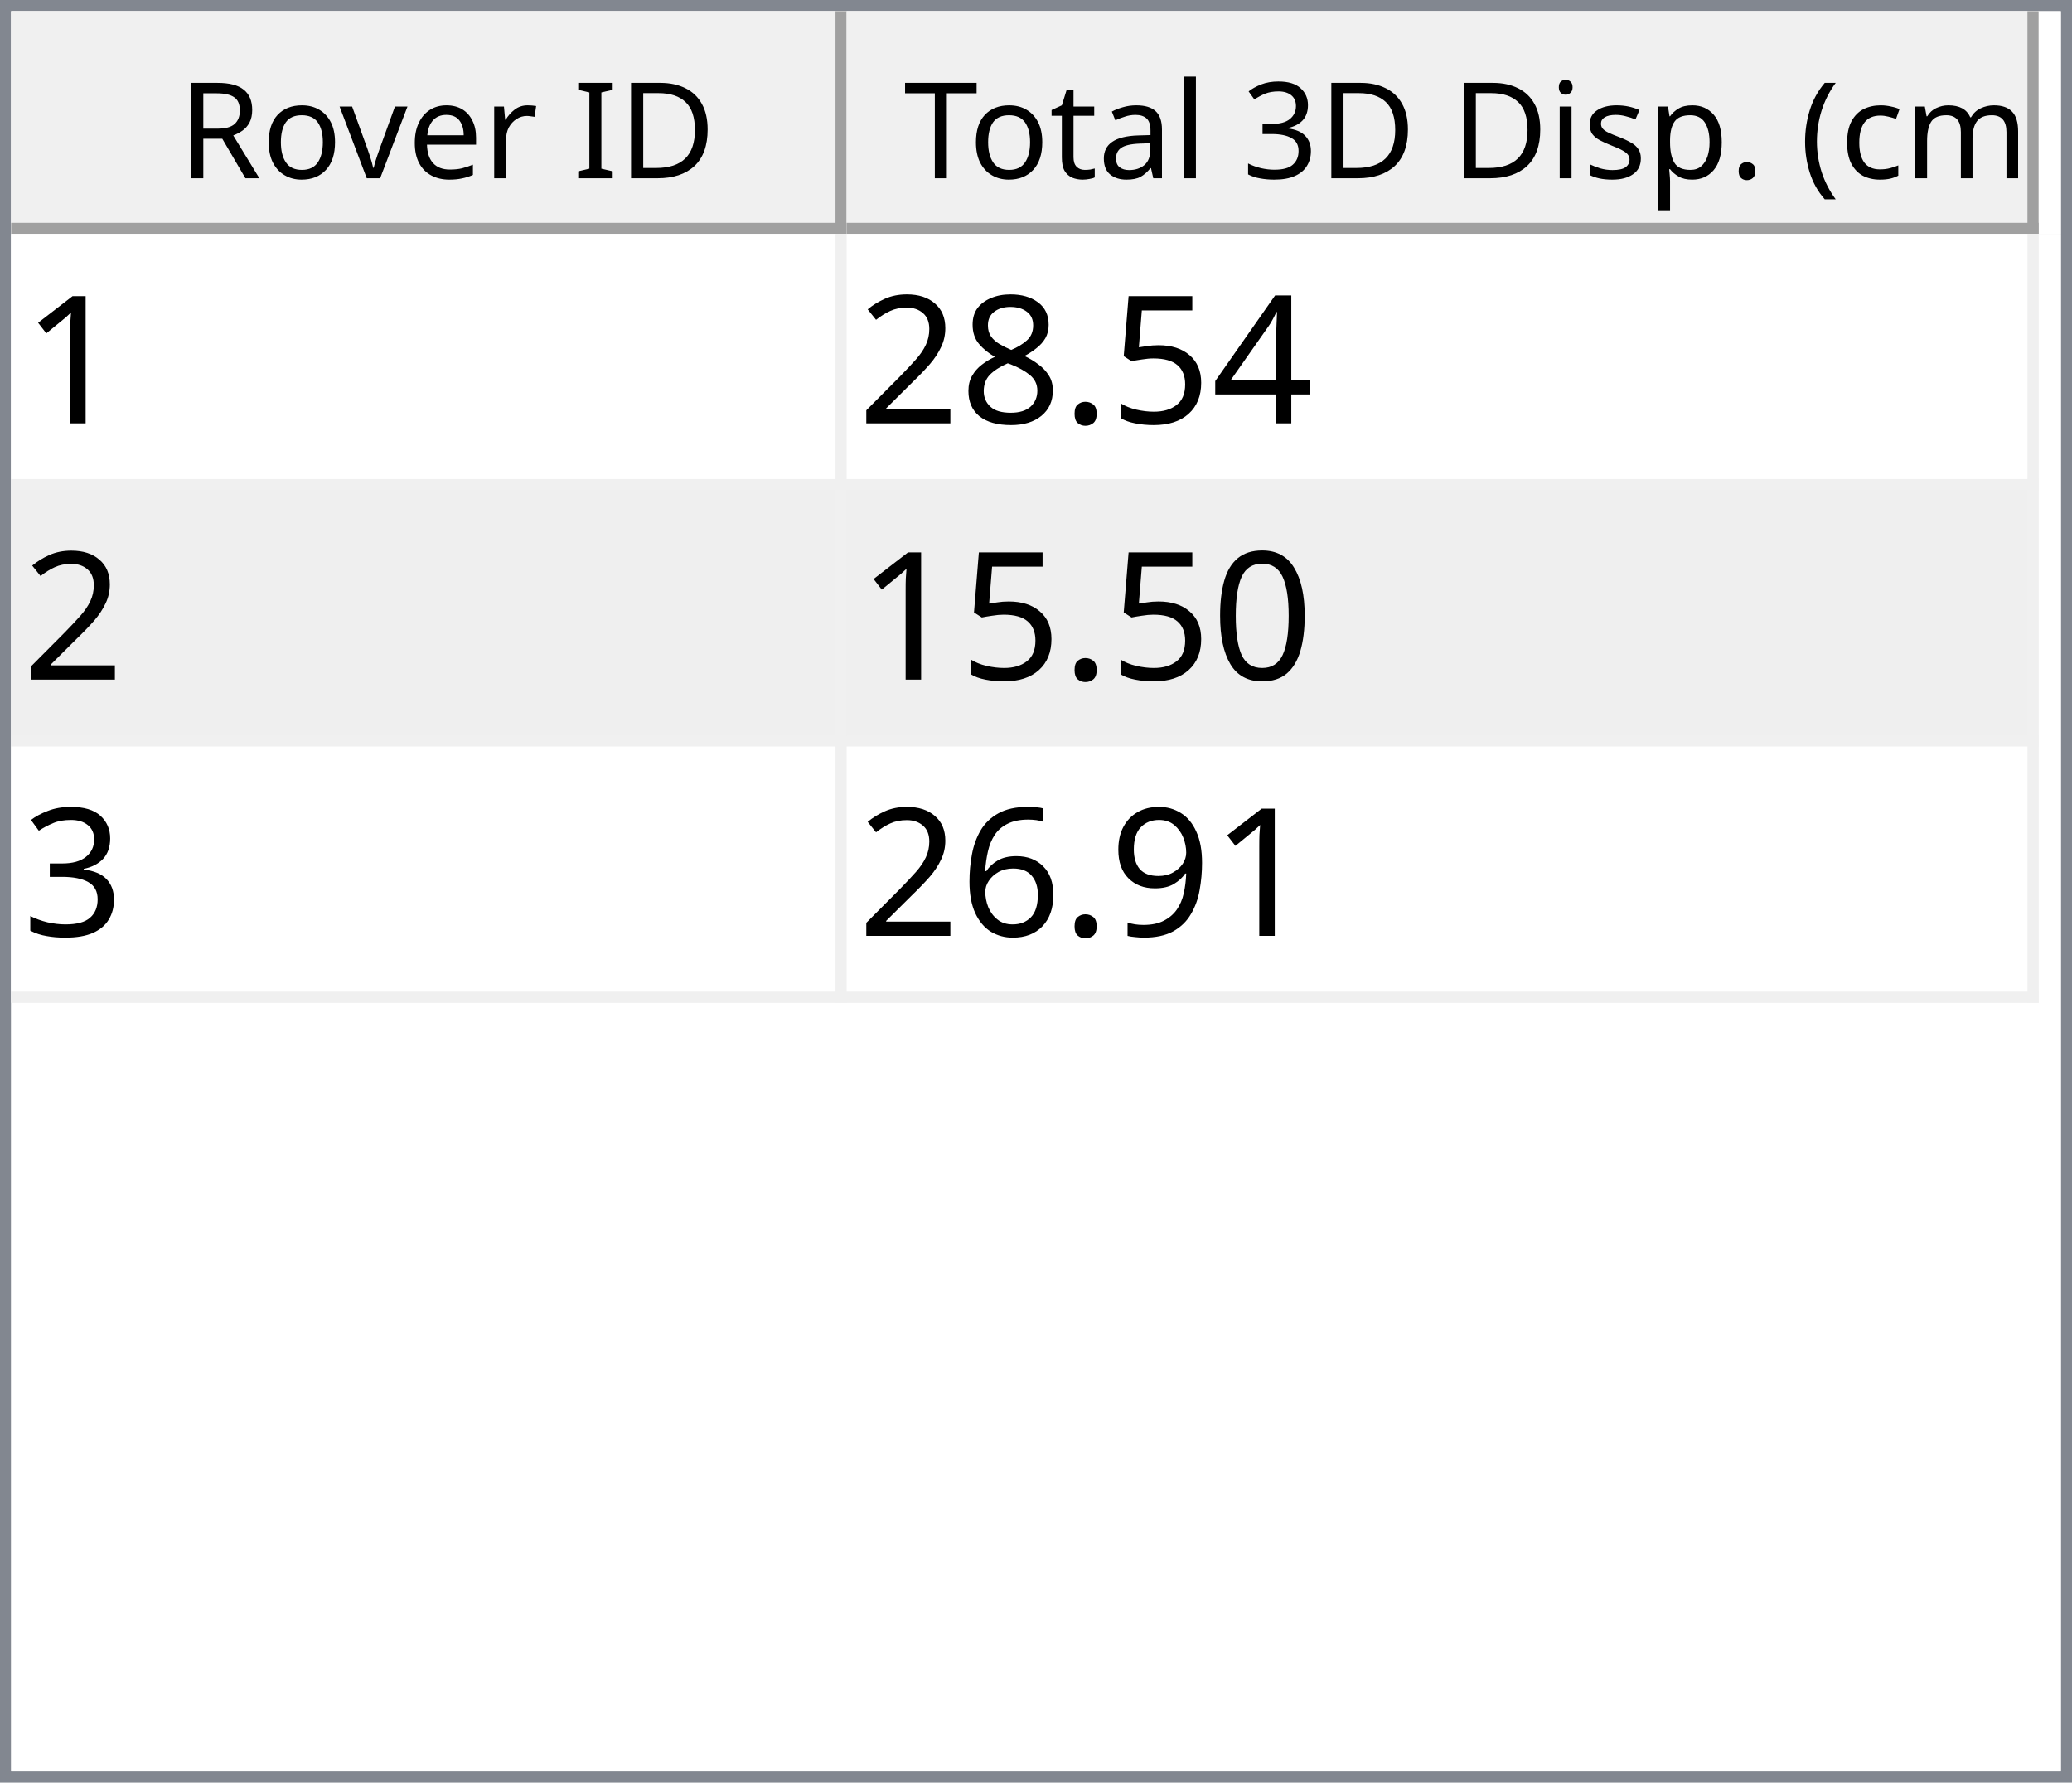
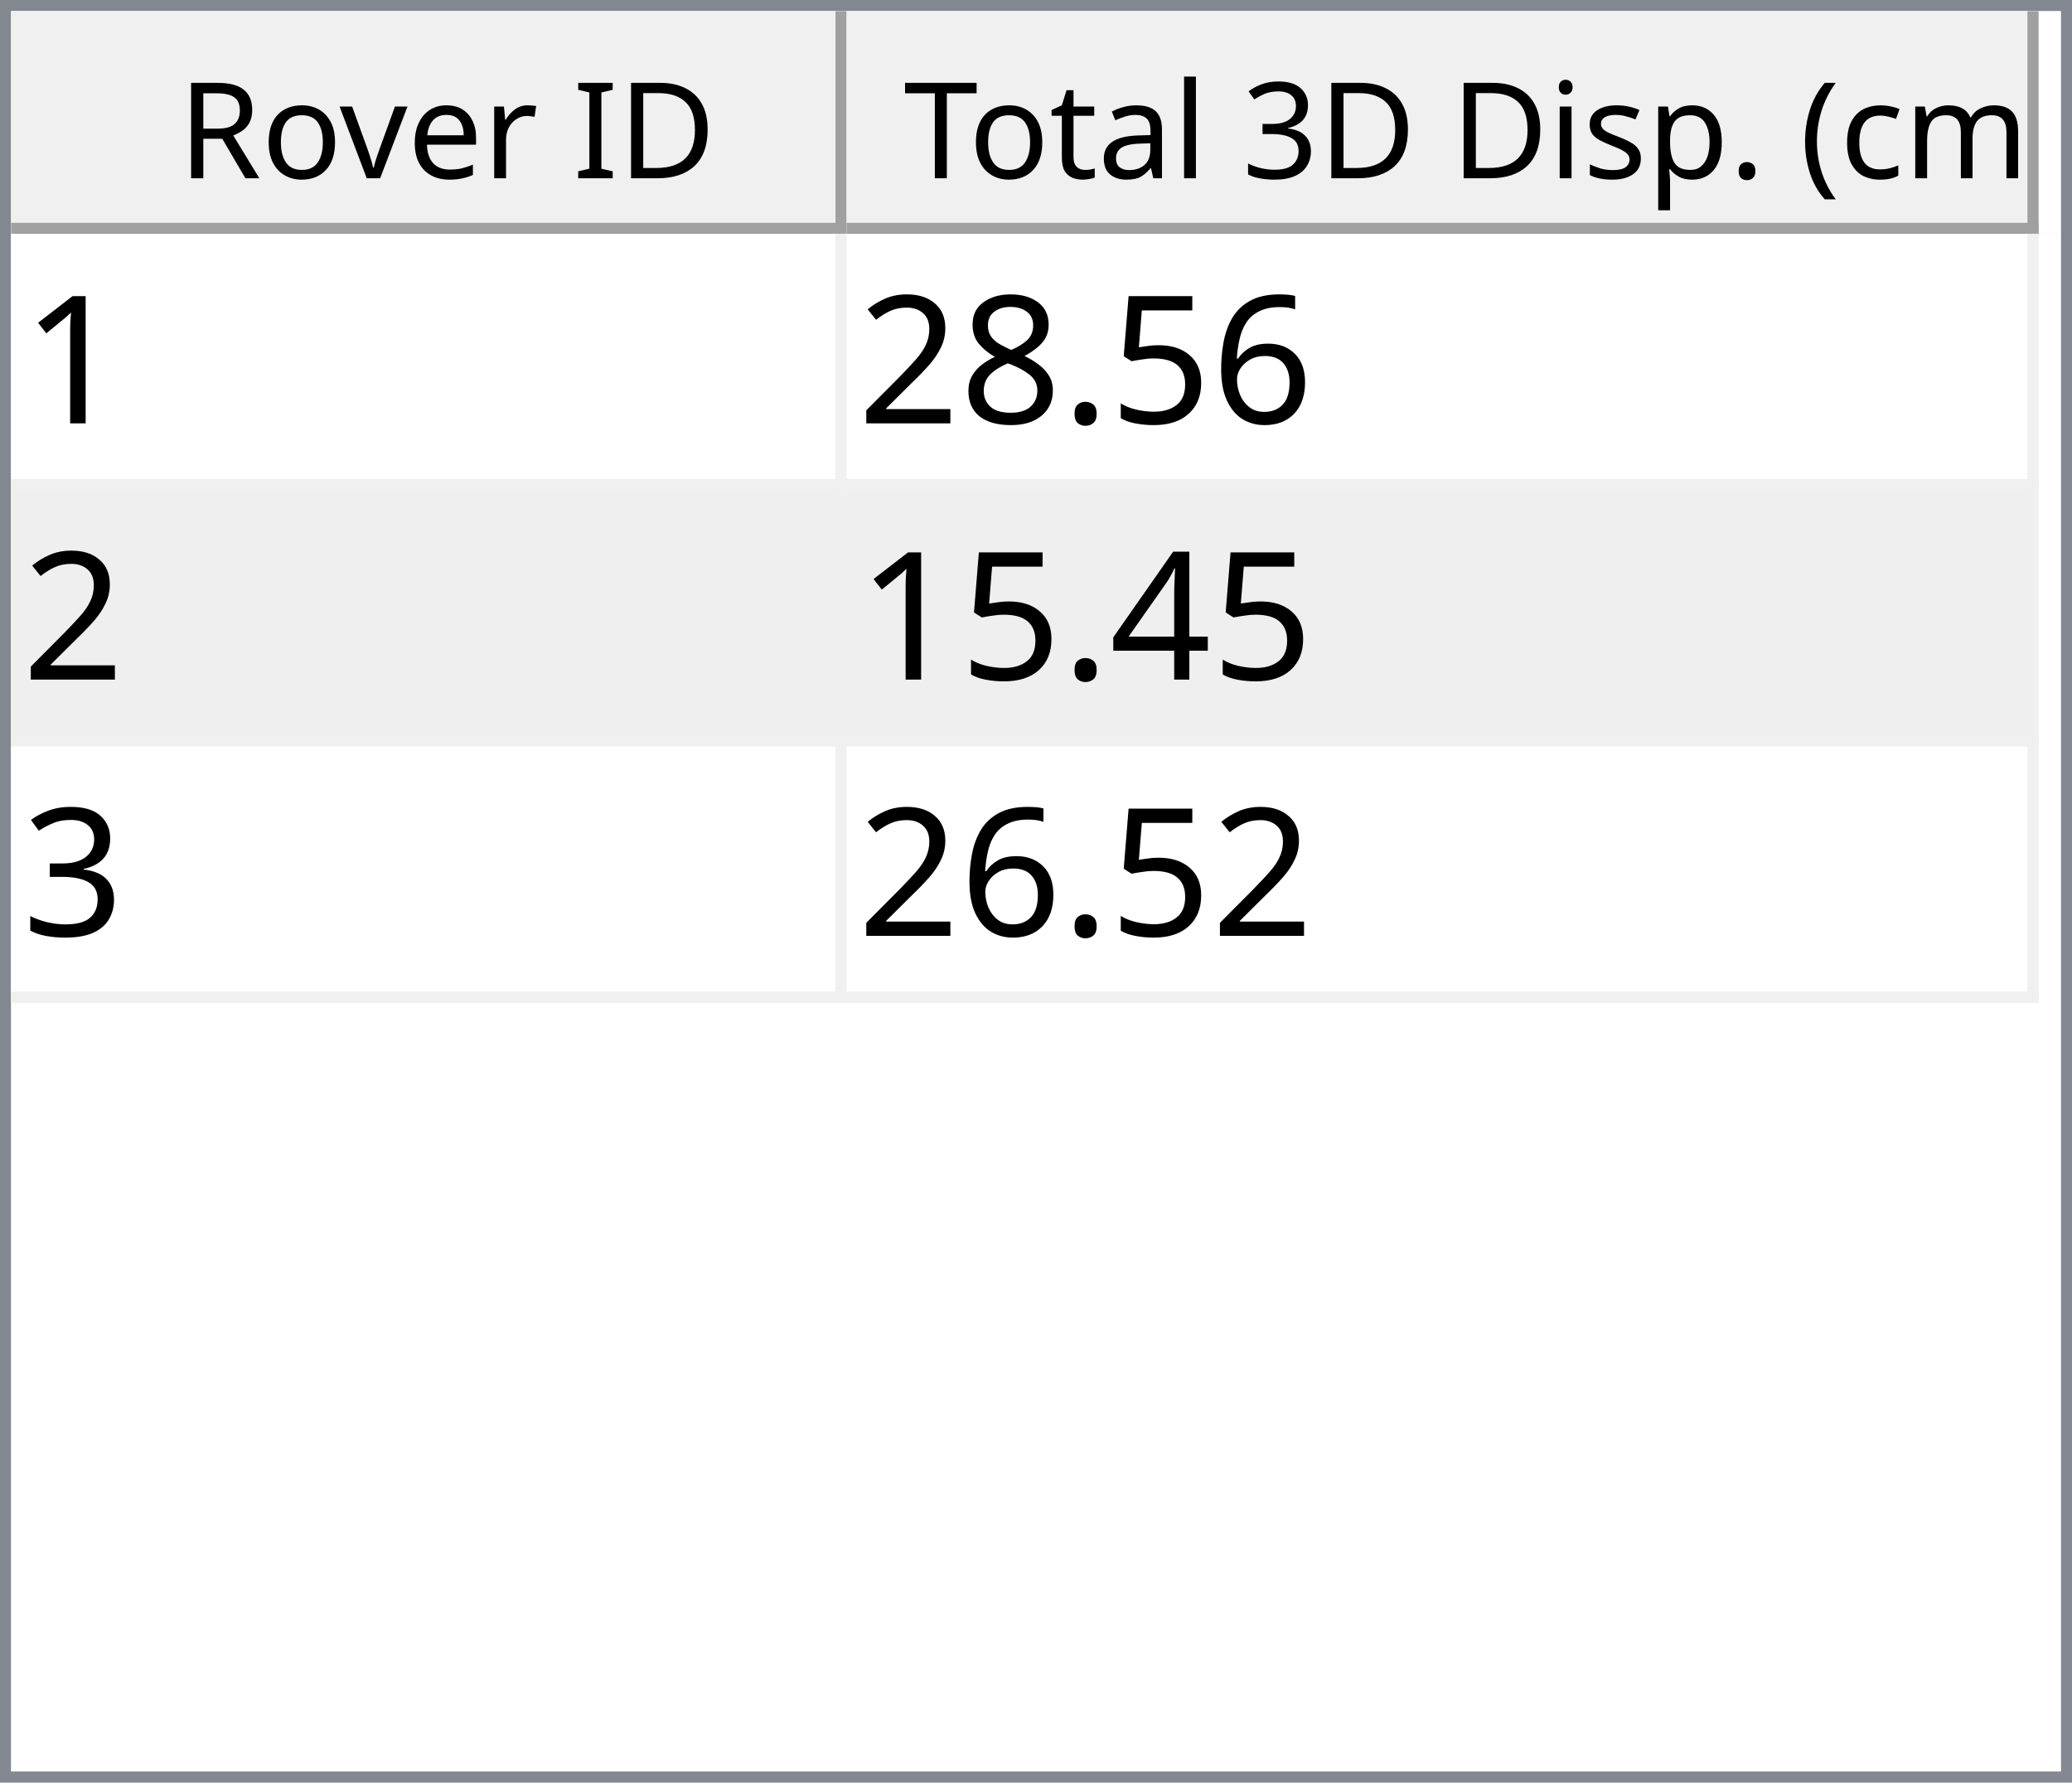
<svg xmlns="http://www.w3.org/2000/svg" style="fill-opacity:1; color-rendering:auto; color-interpolation:auto; text-rendering:auto; stroke:black; stroke-linecap:square; stroke-miterlimit:10; shape-rendering:auto; stroke-opacity:1; fill:black; stroke-dasharray:none; font-weight:normal; stroke-width:1; font-family:'Dialog'; font-style:normal; stroke-linejoin:miter; font-size:12px; stroke-dashoffset:0; image-rendering:auto;" width="186" height="160">
  <defs id="genericDefs" />
  <g>
    <defs id="defs1">
      <clipPath clipPathUnits="userSpaceOnUse" id="clipPath1">
        <path d="M0 0 L186 0 L186 160 L0 160 L0 0 Z" />
      </clipPath>
      <clipPath clipPathUnits="userSpaceOnUse" id="clipPath2">
        <path d="M0 0 L0 160 L186 160 L186 0 Z" />
      </clipPath>
      <clipPath clipPathUnits="userSpaceOnUse" id="clipPath3">
        <path d="M0 0 L0 20 L184 20 L184 0 Z" />
      </clipPath>
      <clipPath clipPathUnits="userSpaceOnUse" id="clipPath4">
        <path d="M0 0 L0 20 L75 20 L75 0 Z" />
      </clipPath>
      <clipPath clipPathUnits="userSpaceOnUse" id="clipPath5">
        <path d="M1 1 L1 19 L74 19 L74 1 Z" />
      </clipPath>
      <clipPath clipPathUnits="userSpaceOnUse" id="clipPath6">
        <path d="M0 0 L0 18 L73 18 L73 0 Z" />
      </clipPath>
      <clipPath clipPathUnits="userSpaceOnUse" id="clipPath7">
        <path d="M-0.5 -0.5 L-0.5 19.5 L74.5 19.5 L74.5 -0.5 Z" />
      </clipPath>
      <clipPath clipPathUnits="userSpaceOnUse" id="clipPath8">
        <path d="M0 0 L0 20 L107 20 L107 0 Z" />
      </clipPath>
      <clipPath clipPathUnits="userSpaceOnUse" id="clipPath9">
        <path d="M1 1 L1 19 L106 19 L106 1 Z" />
      </clipPath>
      <clipPath clipPathUnits="userSpaceOnUse" id="clipPath10">
        <path d="M0 0 L0 18 L105 18 L105 0 Z" />
      </clipPath>
      <clipPath clipPathUnits="userSpaceOnUse" id="clipPath11">
        <path d="M-0.5 -0.5 L-0.5 19.5 L106.5 19.5 L106.5 -0.5 Z" />
      </clipPath>
      <clipPath clipPathUnits="userSpaceOnUse" id="clipPath12">
        <path d="M0 0 L0 138 L184 138 L184 0 Z" />
      </clipPath>
      <clipPath clipPathUnits="userSpaceOnUse" id="clipPath13">
        <path d="M0 0 L0 69 L182 69 L182 0 Z" />
      </clipPath>
      <clipPath clipPathUnits="userSpaceOnUse" id="clipPath14">
        <path d="M-0.5 -0.5 L-0.5 68.5 L181.5 68.5 L181.5 -0.5 Z" />
      </clipPath>
      <clipPath clipPathUnits="userSpaceOnUse" id="clipPath15">
        <path d="M0 0 L0 22 L74 22 L74 0 Z" />
      </clipPath>
      <clipPath clipPathUnits="userSpaceOnUse" id="clipPath16">
        <path d="M0 0 L0 22 L106 22 L106 0 Z" />
      </clipPath>
      <font horiz-adv-x="64.551" id="font1">
        <font-face ascent="107.91" descent="25.098" units-per-em="100" style="font-style:normal; font-family:Segoe UI; font-weight:normal;" />
        <missing-glyph horiz-adv-x="64.551" d="M8.109 0 L8.109 68.266 L56.453 68.266 L56.453 0 L8.109 0 ZM15.328 7.234 L49.219 7.234 L49.219 61.031 L15.328 61.031 L15.328 7.234 Z" />
        <glyph unicode="D" horiz-adv-x="70.117" d="M9.188 0 L9.188 70.016 L28.516 70.016 Q65.531 70.016 65.531 35.891 Q65.531 19.672 55.25 9.836 Q44.969 0 27.734 0 L9.188 0 ZM17.391 62.594 L17.391 7.422 L27.828 7.422 Q41.609 7.422 49.273 14.797 Q56.938 22.172 56.938 35.688 Q56.938 62.594 28.328 62.594 L17.391 62.594 Z" />
        <glyph unicode="I" horiz-adv-x="26.611" d="M17.391 0 L9.188 0 L9.188 70.016 L17.391 70.016 L17.391 0 Z" />
        <glyph unicode=" " horiz-adv-x="27.393" d="" />
        <glyph unicode="r" horiz-adv-x="34.766" d="M34.188 41.891 Q32.078 43.5 28.125 43.5 Q23 43.5 19.555 38.672 Q16.109 33.844 16.109 25.484 L16.109 0 L8.109 0 L8.109 50 L16.109 50 L16.109 39.703 L16.312 39.703 Q18.016 44.969 21.531 47.922 Q25.047 50.875 29.391 50.875 Q32.516 50.875 34.188 50.203 L34.188 41.891 Z" />
        <glyph unicode="e" horiz-adv-x="52.295" d="M48.297 23 L12.984 23 Q13.188 14.656 17.484 10.109 Q21.781 5.562 29.297 5.562 Q37.75 5.562 44.828 11.141 L44.828 3.609 Q38.234 -1.172 27.391 -1.172 Q16.797 -1.172 10.742 5.641 Q4.688 12.453 4.688 24.812 Q4.688 36.469 11.305 43.82 Q17.922 51.172 27.734 51.172 Q37.547 51.172 42.922 44.828 Q48.297 38.484 48.297 27.203 L48.297 23 ZM40.094 29.781 Q40.047 36.719 36.75 40.578 Q33.453 44.438 27.594 44.438 Q21.922 44.438 17.969 40.383 Q14.016 36.328 13.094 29.781 L40.094 29.781 Z" />
        <glyph unicode="v" horiz-adv-x="47.9" d="M47.406 50 L27.484 0 L19.625 0 L0.688 50 L9.469 50 L22.172 13.672 Q23.578 9.672 23.922 6.688 L24.125 6.688 Q24.609 10.453 25.688 13.484 L38.969 50 L47.406 50 Z" />
        <glyph unicode="o" horiz-adv-x="58.594" d="M29 -1.172 Q17.922 -1.172 11.305 5.836 Q4.688 12.844 4.688 24.422 Q4.688 37.016 11.57 44.094 Q18.453 51.172 30.172 51.172 Q41.359 51.172 47.633 44.289 Q53.906 37.406 53.906 25.203 Q53.906 13.234 47.141 6.031 Q40.375 -1.172 29 -1.172 ZM29.594 44.438 Q21.875 44.438 17.383 39.188 Q12.891 33.938 12.891 24.703 Q12.891 15.828 17.43 10.695 Q21.969 5.562 29.594 5.562 Q37.359 5.562 41.531 10.594 Q45.703 15.625 45.703 24.906 Q45.703 34.281 41.531 39.359 Q37.359 44.438 29.594 44.438 Z" />
        <glyph unicode="R" horiz-adv-x="59.814" d="M59.375 0 L49.609 0 L37.891 19.625 Q36.281 22.359 34.766 24.289 Q33.25 26.219 31.664 27.438 Q30.078 28.656 28.25 29.219 Q26.422 29.781 24.125 29.781 L17.391 29.781 L17.391 0 L9.188 0 L9.188 70.016 L30.078 70.016 Q34.672 70.016 38.555 68.867 Q42.438 67.719 45.289 65.375 Q48.141 63.031 49.758 59.547 Q51.375 56.062 51.375 51.375 Q51.375 47.703 50.273 44.656 Q49.172 41.609 47.148 39.211 Q45.125 36.812 42.266 35.133 Q39.406 33.453 35.844 32.516 L35.844 32.328 Q37.594 31.547 38.891 30.547 Q40.188 29.547 41.359 28.18 Q42.531 26.812 43.68 25.078 Q44.828 23.344 46.234 21.047 L59.375 0 ZM17.391 62.594 L17.391 37.203 L28.516 37.203 Q31.594 37.203 34.203 38.133 Q36.812 39.062 38.719 40.797 Q40.625 42.531 41.703 45.047 Q42.781 47.562 42.781 50.688 Q42.781 56.297 39.141 59.445 Q35.5 62.594 28.609 62.594 L17.391 62.594 Z" />
        <glyph unicode=")" horiz-adv-x="30.176" d="M8.297 -15.922 L1.172 -15.922 Q16.406 2.344 16.406 26.812 Q16.406 51.469 1.078 70.016 L8.297 70.016 Q23.531 52.156 23.531 26.703 Q23.531 1.375 8.297 -15.922 Z" />
        <glyph unicode="m" horiz-adv-x="86.133" d="M79.109 0 L71.094 0 L71.094 28.719 Q71.094 37.016 68.531 40.727 Q65.969 44.438 59.906 44.438 Q54.781 44.438 51.195 39.75 Q47.609 35.062 47.609 28.516 L47.609 0 L39.594 0 L39.594 29.688 Q39.594 44.438 28.219 44.438 Q22.953 44.438 19.531 40.016 Q16.109 35.594 16.109 28.516 L16.109 0 L8.109 0 L8.109 50 L16.109 50 L16.109 42.094 L16.312 42.094 Q21.625 51.172 31.844 51.172 Q36.969 51.172 40.773 48.312 Q44.578 45.453 46 40.828 Q51.562 51.172 62.594 51.172 Q79.109 51.172 79.109 30.812 L79.109 0 Z" />
        <glyph unicode="c" horiz-adv-x="46.191" d="M42.188 2.297 Q36.422 -1.172 28.516 -1.172 Q17.828 -1.172 11.258 5.789 Q4.688 12.75 4.688 23.828 Q4.688 36.188 11.766 43.68 Q18.844 51.172 30.672 51.172 Q37.25 51.172 42.281 48.734 L42.281 40.531 Q36.719 44.438 30.375 44.438 Q22.703 44.438 17.797 38.945 Q12.891 33.453 12.891 24.516 Q12.891 15.719 17.508 10.641 Q22.125 5.562 29.891 5.562 Q36.422 5.562 42.188 9.906 L42.188 2.297 Z" />
        <glyph unicode="(" horiz-adv-x="30.176" d="M29.109 -15.922 L21.969 -15.922 Q6.844 1.375 6.844 26.703 Q6.844 52.156 21.969 70.016 L29.203 70.016 Q13.875 51.469 13.875 26.812 Q13.875 2.344 29.109 -15.922 Z" />
        <glyph unicode="." horiz-adv-x="21.68" d="M10.891 -1.078 Q8.641 -1.078 7.055 0.539 Q5.469 2.156 5.469 4.391 Q5.469 6.641 7.055 8.273 Q8.641 9.906 10.891 9.906 Q13.188 9.906 14.797 8.273 Q16.406 6.641 16.406 4.391 Q16.406 2.156 14.797 0.539 Q13.188 -1.078 10.891 -1.078 Z" />
        <glyph unicode="p" horiz-adv-x="58.789" d="M16.312 7.234 L16.109 7.234 L16.109 -23 L8.109 -23 L8.109 50 L16.109 50 L16.109 41.219 L16.312 41.219 Q22.219 51.172 33.594 51.172 Q43.266 51.172 48.688 44.461 Q54.109 37.75 54.109 26.469 Q54.109 13.922 48 6.375 Q41.891 -1.172 31.297 -1.172 Q21.578 -1.172 16.312 7.234 ZM16.109 27.391 L16.109 20.406 Q16.109 14.203 20.141 9.883 Q24.172 5.562 30.375 5.562 Q37.641 5.562 41.773 11.133 Q45.906 16.703 45.906 26.609 Q45.906 34.969 42.047 39.703 Q38.188 44.438 31.594 44.438 Q24.609 44.438 20.359 39.578 Q16.109 34.719 16.109 27.391 Z" />
        <glyph unicode="s" horiz-adv-x="42.432" d="M5.078 1.812 L5.078 10.406 Q11.625 5.562 19.484 5.562 Q30.031 5.562 30.031 12.594 Q30.031 14.594 29.125 15.992 Q28.219 17.391 26.68 18.461 Q25.141 19.531 23.07 20.383 Q21 21.234 18.609 22.172 Q15.281 23.484 12.766 24.828 Q10.25 26.172 8.57 27.859 Q6.891 29.547 6.031 31.695 Q5.172 33.844 5.172 36.719 Q5.172 40.234 6.789 42.945 Q8.406 45.656 11.086 47.484 Q13.766 49.312 17.211 50.242 Q20.656 51.172 24.312 51.172 Q30.812 51.172 35.938 48.922 L35.938 40.828 Q30.422 44.438 23.25 44.438 Q21 44.438 19.195 43.922 Q17.391 43.406 16.094 42.477 Q14.797 41.547 14.086 40.258 Q13.375 38.969 13.375 37.406 Q13.375 35.453 14.086 34.133 Q14.797 32.812 16.164 31.789 Q17.531 30.766 19.484 29.938 Q21.438 29.109 23.922 28.125 Q27.25 26.859 29.883 25.516 Q32.516 24.172 34.375 22.484 Q36.234 20.797 37.234 18.602 Q38.234 16.406 38.234 13.375 Q38.234 9.672 36.602 6.938 Q34.969 4.203 32.234 2.398 Q29.5 0.594 25.93 -0.289 Q22.359 -1.172 18.453 -1.172 Q10.75 -1.172 5.078 1.812 Z" />
        <glyph unicode="i" horiz-adv-x="24.219" d="M12.203 62.703 Q10.062 62.703 8.547 64.164 Q7.031 65.625 7.031 67.875 Q7.031 70.125 8.547 71.609 Q10.062 73.094 12.203 73.094 Q14.406 73.094 15.945 71.609 Q17.484 70.125 17.484 67.875 Q17.484 65.719 15.945 64.211 Q14.406 62.703 12.203 62.703 ZM16.109 0 L8.109 0 L8.109 50 L16.109 50 L16.109 0 Z" />
        <glyph unicode="3" horiz-adv-x="53.906" d="M46.531 19.828 Q46.531 15.094 44.75 11.211 Q42.969 7.328 39.719 4.57 Q36.469 1.812 31.93 0.297 Q27.391 -1.219 21.922 -1.219 Q11.922 -1.219 6 2.594 L6 11.188 Q13.094 5.609 22.219 5.609 Q25.875 5.609 28.828 6.539 Q31.781 7.469 33.906 9.227 Q36.031 10.984 37.18 13.477 Q38.328 15.969 38.328 19.094 Q38.328 32.812 18.797 32.812 L12.984 32.812 L12.984 39.594 L18.5 39.594 Q35.797 39.594 35.797 52.484 Q35.797 64.406 22.609 64.406 Q15.188 64.406 8.688 59.422 L8.688 67.188 Q15.375 71.188 24.609 71.188 Q29 71.188 32.57 69.969 Q36.141 68.75 38.68 66.555 Q41.219 64.359 42.609 61.281 Q44 58.203 44 54.5 Q44 40.672 30.031 36.719 L30.031 36.531 Q33.594 36.141 36.625 34.797 Q39.656 33.453 41.852 31.305 Q44.047 29.156 45.289 26.25 Q46.531 23.344 46.531 19.828 Z" />
        <glyph unicode="l" horiz-adv-x="24.219" d="M16.109 0 L8.109 0 L8.109 74.031 L16.109 74.031 L16.109 0 Z" />
        <glyph unicode="a" horiz-adv-x="50.879" d="M43.891 0 L35.891 0 L35.891 7.812 L35.688 7.812 Q30.469 -1.172 20.312 -1.172 Q12.844 -1.172 8.617 2.781 Q4.391 6.734 4.391 13.281 Q4.391 27.297 20.906 29.594 L35.891 31.688 Q35.891 44.438 25.594 44.438 Q16.547 44.438 9.281 38.281 L9.281 46.484 Q16.656 51.172 26.266 51.172 Q43.891 51.172 43.891 32.516 L43.891 0 ZM35.891 25.297 L23.828 23.641 Q18.266 22.859 15.43 20.875 Q12.594 18.891 12.594 13.875 Q12.594 10.203 15.211 7.883 Q17.828 5.562 22.172 5.562 Q28.125 5.562 32.008 9.742 Q35.891 13.922 35.891 20.312 L35.891 25.297 Z" />
        <glyph unicode="t" horiz-adv-x="33.887" d="M31.297 0.484 Q28.469 -1.078 23.828 -1.078 Q10.688 -1.078 10.688 13.578 L10.688 43.172 L2.094 43.172 L2.094 50 L10.688 50 L10.688 62.203 L18.703 64.797 L18.703 50 L31.297 50 L31.297 43.172 L18.703 43.172 L18.703 14.984 Q18.703 9.969 20.414 7.82 Q22.125 5.672 26.078 5.672 Q29.109 5.672 31.297 7.328 L31.297 0.484 Z" />
        <glyph unicode="T" horiz-adv-x="52.393" d="M50.594 62.594 L30.375 62.594 L30.375 0 L22.172 0 L22.172 62.594 L2 62.594 L2 70.016 L50.594 70.016 L50.594 62.594 Z" />
      </font>
      <font horiz-adv-x="75.0" id="font2">
        <font-face ascent="100.537" descent="21.973" units-per-em="100" style="font-style:normal; font-family:sans-serif; font-weight:normal;" />
        <missing-glyph horiz-adv-x="75.0" d="M12.5 0 L12.5 62.5 L62.5 62.5 L62.5 0 L12.5 0 ZM14.062 1.562 L60.938 1.562 L60.938 60.938 L14.062 60.938 L14.062 1.562 Z" />
        <glyph unicode="1" horiz-adv-x="55.615" d="M37.25 0 L28.469 0 L28.469 56 Q25.297 52.984 20.141 49.953 Q14.984 46.922 10.891 45.406 L10.891 53.906 Q18.266 57.375 23.781 62.305 Q29.297 67.234 31.594 71.875 L37.25 71.875 L37.25 0 Z" />
-         <glyph unicode="4" horiz-adv-x="55.615" d="M32.328 0 L32.328 17.141 L1.266 17.141 L1.266 25.203 L33.938 71.578 L41.109 71.578 L41.109 25.203 L50.781 25.203 L50.781 17.141 L41.109 17.141 L41.109 0 L32.328 0 ZM32.328 25.203 L32.328 57.469 L9.906 25.203 L32.328 25.203 Z" />
+         <glyph unicode="6" horiz-adv-x="55.615" d="M49.75 54.047 L41.016 53.375 Q39.844 58.547 37.703 60.891 Q34.125 64.656 28.906 64.656 Q24.703 64.656 21.531 62.312 Q17.391 59.281 14.992 53.469 Q12.594 47.656 12.5 36.922 Q15.672 41.75 20.266 44.094 Q24.859 46.438 29.891 46.438 Q38.672 46.438 44.852 39.969 Q51.031 33.5 51.031 23.25 Q51.031 16.5 48.125 10.719 Q45.219 4.938 40.141 1.859 Q35.062 -1.219 28.609 -1.219 Q17.625 -1.219 10.695 6.859 Q3.766 14.938 3.766 33.5 Q3.766 54.25 11.422 63.672 Q18.109 71.875 29.438 71.875 Q37.891 71.875 43.289 67.141 Q48.688 62.406 49.75 54.047 ZM13.875 23.188 Q13.875 18.656 15.797 14.508 Q17.719 10.359 21.188 8.18 Q24.656 6 28.469 6 Q34.031 6 38.039 10.492 Q42.047 14.984 42.047 22.703 Q42.047 30.125 38.086 34.398 Q34.125 38.672 28.125 38.672 Q22.172 38.672 18.023 34.398 Q13.875 30.125 13.875 23.188 Z" />
        <glyph unicode="5" horiz-adv-x="55.615" d="M4.156 18.75 L13.375 19.531 Q14.406 12.797 18.141 9.398 Q21.875 6 27.156 6 Q33.5 6 37.891 10.789 Q42.281 15.578 42.281 23.484 Q42.281 31 38.062 35.352 Q33.844 39.703 27 39.703 Q22.75 39.703 19.336 37.773 Q15.922 35.844 13.969 32.766 L5.719 33.844 L12.641 70.609 L48.25 70.609 L48.25 62.203 L19.672 62.203 L15.828 42.969 Q22.266 47.469 29.344 47.469 Q38.719 47.469 45.164 40.969 Q51.609 34.469 51.609 24.266 Q51.609 14.547 45.953 7.469 Q39.062 -1.219 27.156 -1.219 Q17.391 -1.219 11.211 4.25 Q5.031 9.719 4.156 18.75 Z" />
        <glyph unicode="." horiz-adv-x="27.783" d="M9.078 0 L9.078 10.016 L19.094 10.016 L19.094 0 L9.078 0 Z" />
        <glyph unicode="8" horiz-adv-x="55.615" d="M17.672 38.812 Q12.203 40.828 9.57 44.539 Q6.938 48.25 6.938 53.422 Q6.938 61.234 12.555 66.555 Q18.172 71.875 27.484 71.875 Q36.859 71.875 42.578 66.43 Q48.297 60.984 48.297 53.172 Q48.297 48.188 45.68 44.508 Q43.062 40.828 37.75 38.812 Q44.344 36.672 47.781 31.883 Q51.219 27.094 51.219 20.453 Q51.219 11.281 44.727 5.031 Q38.234 -1.219 27.641 -1.219 Q17.047 -1.219 10.547 5.055 Q4.047 11.328 4.047 20.703 Q4.047 27.688 7.594 32.398 Q11.141 37.109 17.672 38.812 ZM15.922 53.719 Q15.922 48.641 19.195 45.414 Q22.469 42.188 27.688 42.188 Q32.766 42.188 36.016 45.383 Q39.266 48.578 39.266 53.219 Q39.266 58.062 35.914 61.359 Q32.562 64.656 27.594 64.656 Q22.562 64.656 19.242 61.43 Q15.922 58.203 15.922 53.719 ZM13.094 20.656 Q13.094 16.891 14.875 13.375 Q16.656 9.859 20.172 7.93 Q23.688 6 27.734 6 Q34.031 6 38.133 10.055 Q42.234 14.109 42.234 20.359 Q42.234 26.703 38.016 30.859 Q33.797 35.016 27.438 35.016 Q21.234 35.016 17.164 30.914 Q13.094 26.812 13.094 20.656 Z" />
        <glyph unicode="2" horiz-adv-x="55.615" d="M50.344 8.453 L50.344 0 L3.031 0 Q2.938 3.172 4.047 6.109 Q5.859 10.938 9.836 15.625 Q13.812 20.312 21.344 26.469 Q33.016 36.031 37.117 41.625 Q41.219 47.219 41.219 52.203 Q41.219 57.422 37.477 61.008 Q33.734 64.594 27.734 64.594 Q21.391 64.594 17.578 60.789 Q13.766 56.984 13.719 50.25 L4.688 51.172 Q5.609 61.281 11.664 66.578 Q17.719 71.875 27.938 71.875 Q38.234 71.875 44.242 66.164 Q50.25 60.453 50.25 52 Q50.25 47.703 48.492 43.555 Q46.734 39.406 42.656 34.812 Q38.578 30.219 29.109 22.219 Q21.188 15.578 18.945 13.211 Q16.703 10.844 15.234 8.453 L50.344 8.453 Z" />
-         <glyph unicode="0" horiz-adv-x="55.615" d="M4.156 35.297 Q4.156 48 6.766 55.742 Q9.375 63.484 14.523 67.68 Q19.672 71.875 27.484 71.875 Q33.25 71.875 37.594 69.555 Q41.938 67.234 44.773 62.867 Q47.609 58.5 49.219 52.227 Q50.828 45.953 50.828 35.297 Q50.828 22.703 48.242 14.969 Q45.656 7.234 40.508 3.008 Q35.359 -1.219 27.484 -1.219 Q17.141 -1.219 11.234 6.203 Q4.156 15.141 4.156 35.297 ZM13.188 35.297 Q13.188 17.672 17.312 11.836 Q21.438 6 27.484 6 Q33.547 6 37.672 11.859 Q41.797 17.719 41.797 35.297 Q41.797 52.984 37.672 58.789 Q33.547 64.594 27.391 64.594 Q21.344 64.594 17.719 59.469 Q13.188 52.938 13.188 35.297 Z" />
+         <glyph unicode="4" horiz-adv-x="55.615" d="M32.328 0 L32.328 17.141 L1.266 17.141 L1.266 25.203 L33.938 71.578 L41.109 71.578 L41.109 25.203 L50.781 25.203 L50.781 17.141 L41.109 17.141 L41.109 0 L32.328 0 ZM32.328 25.203 L32.328 57.469 L9.906 25.203 L32.328 25.203 Z" />
        <glyph unicode="3" horiz-adv-x="55.615" d="M4.203 18.891 L12.984 20.062 Q14.5 12.594 18.141 9.297 Q21.781 6 27 6 Q33.203 6 37.477 10.297 Q41.75 14.594 41.75 20.953 Q41.75 27 37.797 30.93 Q33.844 34.859 27.734 34.859 Q25.25 34.859 21.531 33.891 L22.516 41.609 Q23.391 41.5 23.922 41.5 Q29.547 41.5 34.039 44.43 Q38.531 47.359 38.531 53.469 Q38.531 58.297 35.258 61.477 Q31.984 64.656 26.812 64.656 Q21.688 64.656 18.266 61.43 Q14.844 58.203 13.875 51.766 L5.078 53.328 Q6.688 62.156 12.398 67.016 Q18.109 71.875 26.609 71.875 Q32.469 71.875 37.398 69.359 Q42.328 66.844 44.945 62.5 Q47.562 58.156 47.562 53.266 Q47.562 48.641 45.07 44.828 Q42.578 41.016 37.703 38.766 Q44.047 37.312 47.562 32.695 Q51.078 28.078 51.078 21.141 Q51.078 11.766 44.242 5.25 Q37.406 -1.266 26.953 -1.266 Q17.531 -1.266 11.305 4.352 Q5.078 9.969 4.203 18.891 Z" />
-         <glyph unicode="9" horiz-adv-x="55.615" d="M5.469 16.547 L13.922 17.328 Q14.984 11.375 18.016 8.688 Q21.047 6 25.781 6 Q29.828 6 32.883 7.859 Q35.938 9.719 37.891 12.82 Q39.844 15.922 41.164 21.195 Q42.484 26.469 42.484 31.938 Q42.484 32.516 42.438 33.688 Q39.797 29.5 35.234 26.883 Q30.672 24.266 25.344 24.266 Q16.453 24.266 10.305 30.711 Q4.156 37.156 4.156 47.703 Q4.156 58.594 10.578 65.234 Q17 71.875 26.656 71.875 Q33.641 71.875 39.43 68.117 Q45.219 64.359 48.219 57.398 Q51.219 50.438 51.219 37.25 Q51.219 23.531 48.242 15.406 Q45.266 7.281 39.383 3.031 Q33.5 -1.219 25.594 -1.219 Q17.188 -1.219 11.867 3.445 Q6.547 8.109 5.469 16.547 ZM41.453 48.141 Q41.453 55.719 37.43 60.156 Q33.406 64.594 27.734 64.594 Q21.875 64.594 17.531 59.812 Q13.188 55.031 13.188 47.406 Q13.188 40.578 17.312 36.305 Q21.438 32.031 27.484 32.031 Q33.594 32.031 37.523 36.305 Q41.453 40.578 41.453 48.141 Z" />
-         <glyph unicode="6" horiz-adv-x="55.615" d="M49.75 54.047 L41.016 53.375 Q39.844 58.547 37.703 60.891 Q34.125 64.656 28.906 64.656 Q24.703 64.656 21.531 62.312 Q17.391 59.281 14.992 53.469 Q12.594 47.656 12.5 36.922 Q15.672 41.75 20.266 44.094 Q24.859 46.438 29.891 46.438 Q38.672 46.438 44.852 39.969 Q51.031 33.5 51.031 23.25 Q51.031 16.5 48.125 10.719 Q45.219 4.938 40.141 1.859 Q35.062 -1.219 28.609 -1.219 Q17.625 -1.219 10.695 6.859 Q3.766 14.938 3.766 33.5 Q3.766 54.25 11.422 63.672 Q18.109 71.875 29.438 71.875 Q37.891 71.875 43.289 67.141 Q48.688 62.406 49.75 54.047 ZM13.875 23.188 Q13.875 18.656 15.797 14.508 Q17.719 10.359 21.188 8.18 Q24.656 6 28.469 6 Q34.031 6 38.039 10.492 Q42.047 14.984 42.047 22.703 Q42.047 30.125 38.086 34.398 Q34.125 38.672 28.125 38.672 Q22.172 38.672 18.023 34.398 Q13.875 30.125 13.875 23.188 Z" />
      </font>
    </defs>
    <g style="fill:white; stroke:white;">
      <rect x="0" y="0" width="186" style="clip-path:url(#clipPath1); stroke:none;" height="160" />
    </g>
    <g style="fill:white; text-rendering:optimizeSpeed; color-rendering:optimizeSpeed; image-rendering:optimizeSpeed; shape-rendering:crispEdges; stroke:white; color-interpolation:sRGB;">
      <rect x="0" width="186" height="160" y="0" style="stroke:none;" />
      <path style="stroke:none;" d="M0 160 L186 160 L186 0 L0 0 Z" />
    </g>
    <g style="fill:rgb(240,240,240); font-family:'Segoe UI'; stroke:rgb(240,240,240);">
      <rect x="0" y="0" width="186" style="clip-path:url(#clipPath2); stroke:none;" height="160" />
    </g>
    <g style="fill:rgb(130,135,144); font-family:'Segoe UI'; stroke:rgb(130,135,144);">
      <path d="M0 0 L186 0 L186 160 L0 160 L0 0 ZM1 1 L185 1 L185 159 L1 159 L1 1 Z" style="fill-rule:evenodd; clip-path:url(#clipPath2); stroke:none;" />
    </g>
    <g style="fill:white; font-family:'Segoe UI'; stroke:white;" transform="translate(1,1)">
      <rect x="0" y="0" width="184" style="clip-path:url(#clipPath3); stroke:none;" height="20" />
    </g>
    <g style="fill:rgb(240,240,240); font-family:'Segoe UI'; stroke:rgb(240,240,240);" transform="translate(1,1)">
      <rect x="0" y="0" width="75" style="clip-path:url(#clipPath4); stroke:none;" height="20" />
    </g>
    <g style="font-family:'Segoe UI';" transform="translate(2,2)">
      <text x="14" xml:space="preserve" y="14" style="clip-path:url(#clipPath6); stroke:none;">Rover ID</text>
    </g>
    <g style="fill:rgb(160,160,160); font-family:'Segoe UI'; stroke:rgb(160,160,160); stroke-linejoin:bevel;" transform="translate(1.5,1.5)">
      <line x1="74" x2="74" y1="0" style="fill:none; clip-path:url(#clipPath7);" y2="19" />
    </g>
    <g style="fill:rgb(160,160,160); font-family:'Segoe UI'; stroke:rgb(160,160,160); stroke-linejoin:bevel;" transform="matrix(1,0,0,1,1,1) translate(0.5,0.5)">
      <line x1="0" x2="74" y1="19" style="fill:none; clip-path:url(#clipPath7);" y2="19" />
    </g>
    <g style="fill:rgb(240,240,240); font-family:'Segoe UI'; stroke:rgb(240,240,240);" transform="translate(76,1)">
      <rect x="0" y="0" width="107" style="clip-path:url(#clipPath8); stroke:none;" height="20" />
    </g>
    <g style="font-family:'Segoe UI';" transform="translate(77,2)">
      <text x="1" xml:space="preserve" y="14" style="clip-path:url(#clipPath10); stroke:none;"> Total 3D Disp. (cm)</text>
    </g>
    <g style="fill:rgb(160,160,160); font-family:'Segoe UI'; stroke:rgb(160,160,160); stroke-linejoin:bevel;" transform="translate(76.5,1.5)">
      <line x1="106" x2="106" y1="0" style="fill:none; clip-path:url(#clipPath11);" y2="19" />
    </g>
    <g style="fill:rgb(160,160,160); font-family:'Segoe UI'; stroke:rgb(160,160,160); stroke-linejoin:bevel;" transform="matrix(1,0,0,1,76,1) translate(0.5,0.5)">
      <line x1="0" x2="106" y1="19" style="fill:none; clip-path:url(#clipPath11);" y2="19" />
    </g>
    <g style="fill:white; font-family:'Segoe UI'; stroke:white;" transform="translate(1,21)">
      <rect x="0" y="0" width="184" style="clip-path:url(#clipPath12); stroke:none;" height="138" />
    </g>
    <g style="fill:rgb(240,240,240); font-size:16px; font-family:sans-serif; stroke:rgb(240,240,240);" transform="translate(1,21)">
      <rect x="0" y="0" width="182" style="clip-path:url(#clipPath13); stroke:none;" height="69" />
      <line transform="translate(0.5,0.5)" x1="0" x2="181" y1="22" style="clip-path:url(#clipPath14); fill:none; stroke-linejoin:bevel;" y2="22" />
    </g>
    <g transform="matrix(1,0,0,1,1,21) translate(0.5,0.5)" style="fill:rgb(240,240,240); font-size:16px; font-family:sans-serif; stroke:rgb(240,240,240); stroke-linejoin:bevel;">
      <line x1="0" x2="181" y1="45" style="fill:none; clip-path:url(#clipPath14);" y2="45" />
    </g>
    <g transform="matrix(1,0,0,1,1,21) translate(0.5,0.5)" style="fill:rgb(240,240,240); font-size:16px; font-family:sans-serif; stroke:rgb(240,240,240); stroke-linejoin:bevel;">
      <line x1="0" x2="181" y1="68" style="fill:none; clip-path:url(#clipPath14);" y2="68" />
    </g>
    <g transform="matrix(1,0,0,1,1,21) translate(0.5,0.5)" style="fill:rgb(240,240,240); font-size:16px; font-family:sans-serif; stroke:rgb(240,240,240); stroke-linejoin:bevel;">
      <line x1="74" x2="74" y1="0" style="fill:none; clip-path:url(#clipPath14);" y2="68" />
    </g>
    <g transform="matrix(1,0,0,1,1,21) translate(0.5,0.5)" style="fill:rgb(240,240,240); font-size:16px; font-family:sans-serif; stroke:rgb(240,240,240); stroke-linejoin:bevel;">
      <line x1="181" x2="181" y1="0" style="fill:none; clip-path:url(#clipPath14);" y2="68" />
    </g>
    <g style="fill:white; font-size:16px; font-family:sans-serif; stroke:white;" transform="matrix(1,0,0,1,1,21)">
      <rect x="0" y="0" width="74" style="clip-path:url(#clipPath15); stroke:none;" height="22" />
      <text x="1" y="17" style="fill:black; clip-path:url(#clipPath15); stroke:none;" xml:space="preserve">1</text>
    </g>
    <g style="fill:white; font-size:16px; font-family:sans-serif; stroke:white;" transform="matrix(1,0,0,1,1,21) translate(75,0)">
      <rect x="0" y="0" width="106" style="clip-path:url(#clipPath16); stroke:none;" height="22" />
-       <text x="1" y="17" style="fill:black; clip-path:url(#clipPath16); stroke:none;" xml:space="preserve">28.54</text>
+       <text x="1" y="17" style="fill:black; clip-path:url(#clipPath16); stroke:none;" xml:space="preserve">28.56</text>
    </g>
    <g style="fill:rgb(239,239,239); font-size:16px; font-family:sans-serif; stroke:rgb(239,239,239);" transform="matrix(1,0,0,1,1,21) translate(0,23)">
      <rect x="0" y="0" width="74" style="clip-path:url(#clipPath15); stroke:none;" height="22" />
      <text x="1" y="17" style="fill:black; clip-path:url(#clipPath15); stroke:none;" xml:space="preserve">2</text>
    </g>
    <g style="fill:rgb(239,239,239); font-size:16px; font-family:sans-serif; stroke:rgb(239,239,239);" transform="matrix(1,0,0,1,1,21) translate(75,23)">
      <rect x="0" y="0" width="106" style="clip-path:url(#clipPath16); stroke:none;" height="22" />
-       <text x="1" y="17" style="fill:black; clip-path:url(#clipPath16); stroke:none;" xml:space="preserve">15.50</text>
+       <text x="1" y="17" style="fill:black; clip-path:url(#clipPath16); stroke:none;" xml:space="preserve">15.45</text>
    </g>
    <g style="fill:white; font-size:16px; font-family:sans-serif; stroke:white;" transform="matrix(1,0,0,1,1,21) translate(0,46)">
      <rect x="0" y="0" width="74" style="clip-path:url(#clipPath15); stroke:none;" height="22" />
      <text x="1" y="17" style="fill:black; clip-path:url(#clipPath15); stroke:none;" xml:space="preserve">3</text>
    </g>
    <g style="fill:white; font-size:16px; font-family:sans-serif; stroke:white;" transform="matrix(1,0,0,1,1,21) translate(75,46)">
      <rect x="0" y="0" width="106" style="clip-path:url(#clipPath16); stroke:none;" height="22" />
-       <text x="1" y="17" style="fill:black; clip-path:url(#clipPath16); stroke:none;" xml:space="preserve">26.91</text>
+       <text x="1" y="17" style="fill:black; clip-path:url(#clipPath16); stroke:none;" xml:space="preserve">26.52</text>
    </g>
  </g>
</svg>
